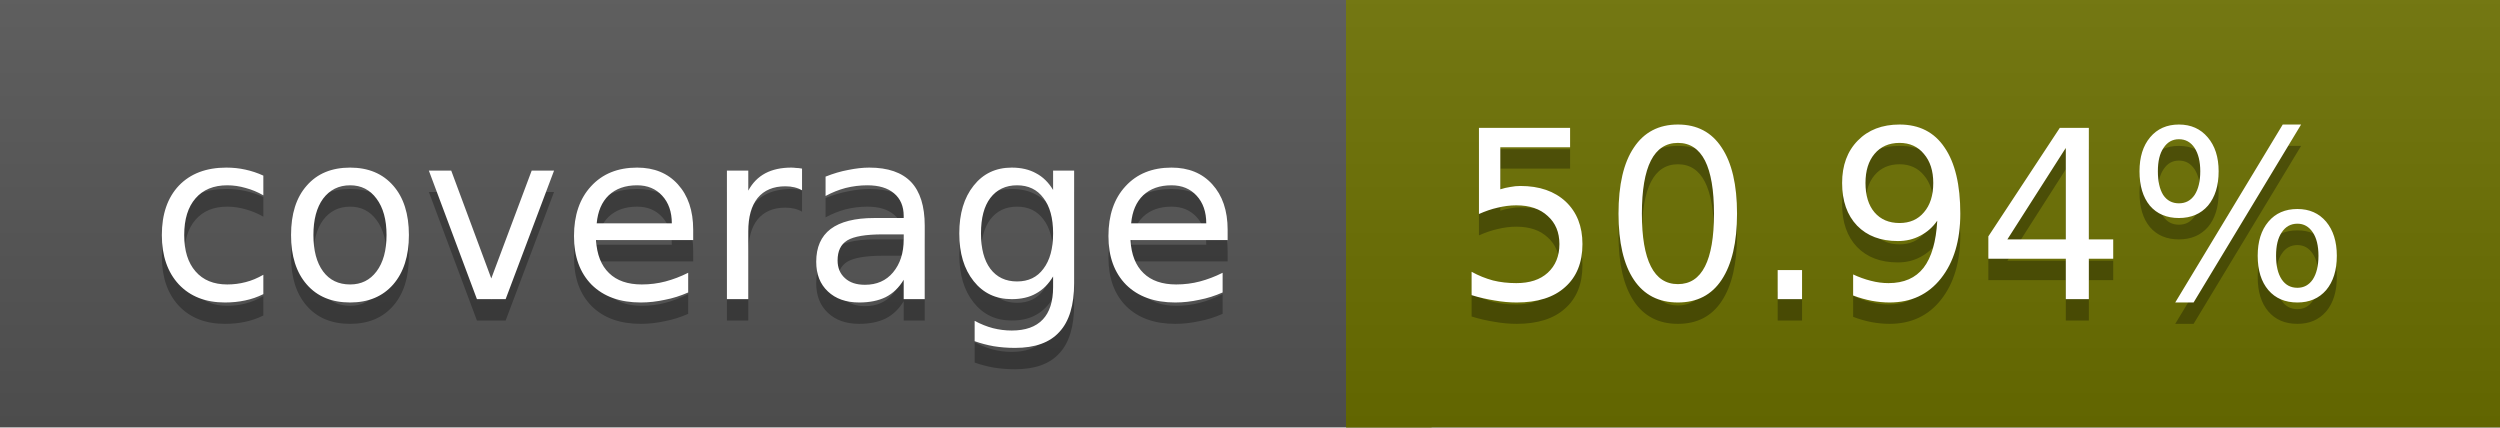
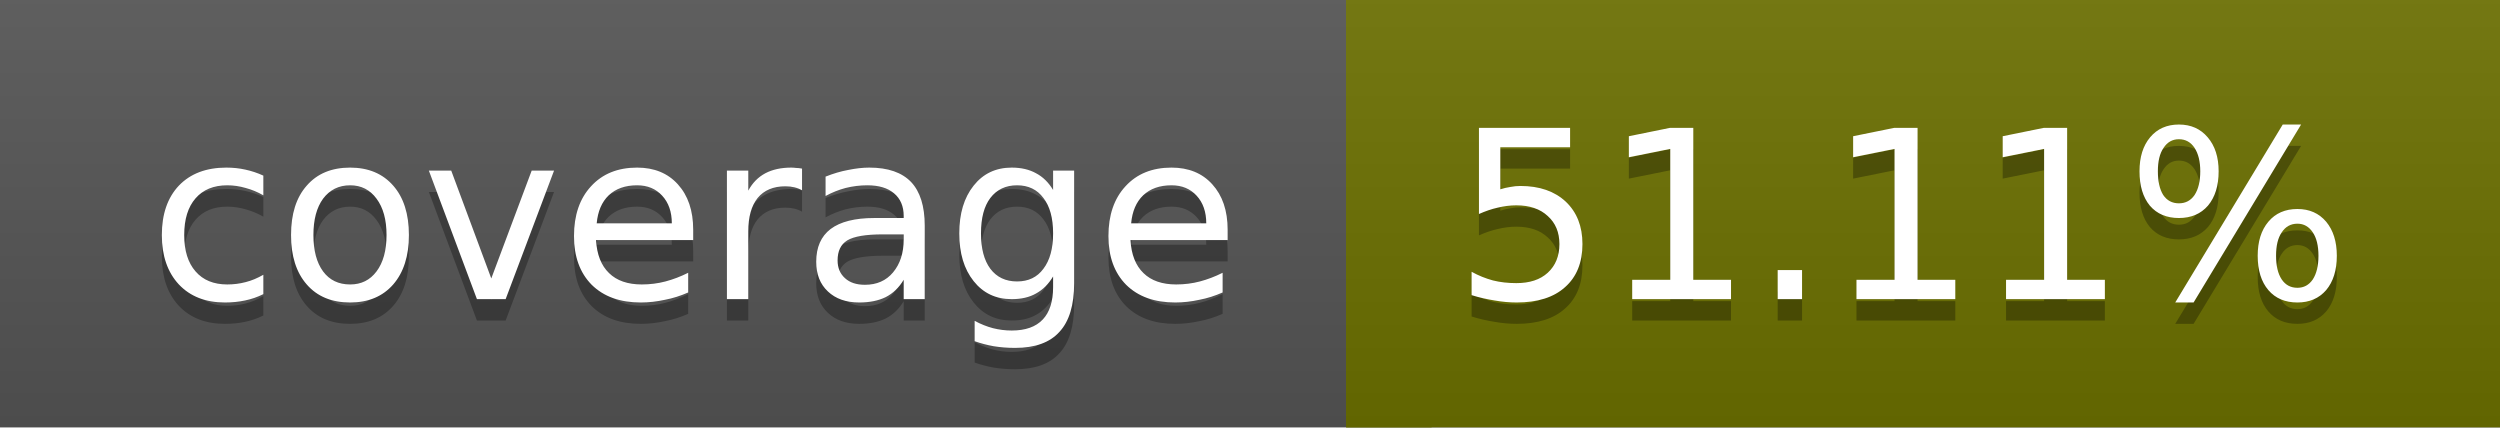
<svg xmlns="http://www.w3.org/2000/svg" width="117" height="20">
  <linearGradient id="a" x2="0" y2="100%">
    <stop offset="0" stop-color="#bbb" stop-opacity=".1" />
    <stop offset="1" stop-opacity=".1" />
  </linearGradient>
  <rect rx="0" width="117" height="20" fill="#555" />
  <rect rx="0" x="63" width="54" height="20" fill="#6c7100" />
  <path fill="#6c7100" d="M63 0h4v20h-4z" />
  <rect rx="0" width="117" height="20" fill="url(#a)" />
  <g fill="#fff" text-anchor="middle" font-family="DejaVu Sans,Verdana,Geneva,sans-serif" font-size="11">
    <text x="32.5" y="15" fill="#010101" fill-opacity=".3">coverage</text>
    <text x="32.5" y="14">coverage</text>
-     <text x="89" y="15" fill="#010101" fill-opacity=".3">50.94%</text>
-     <text x="89" y="14">50.94%</text>
+     <text x="89" y="15" fill="#010101" fill-opacity=".3">51.11%</text>
+     <text x="89" y="14">51.11%</text>
  </g>
</svg>
